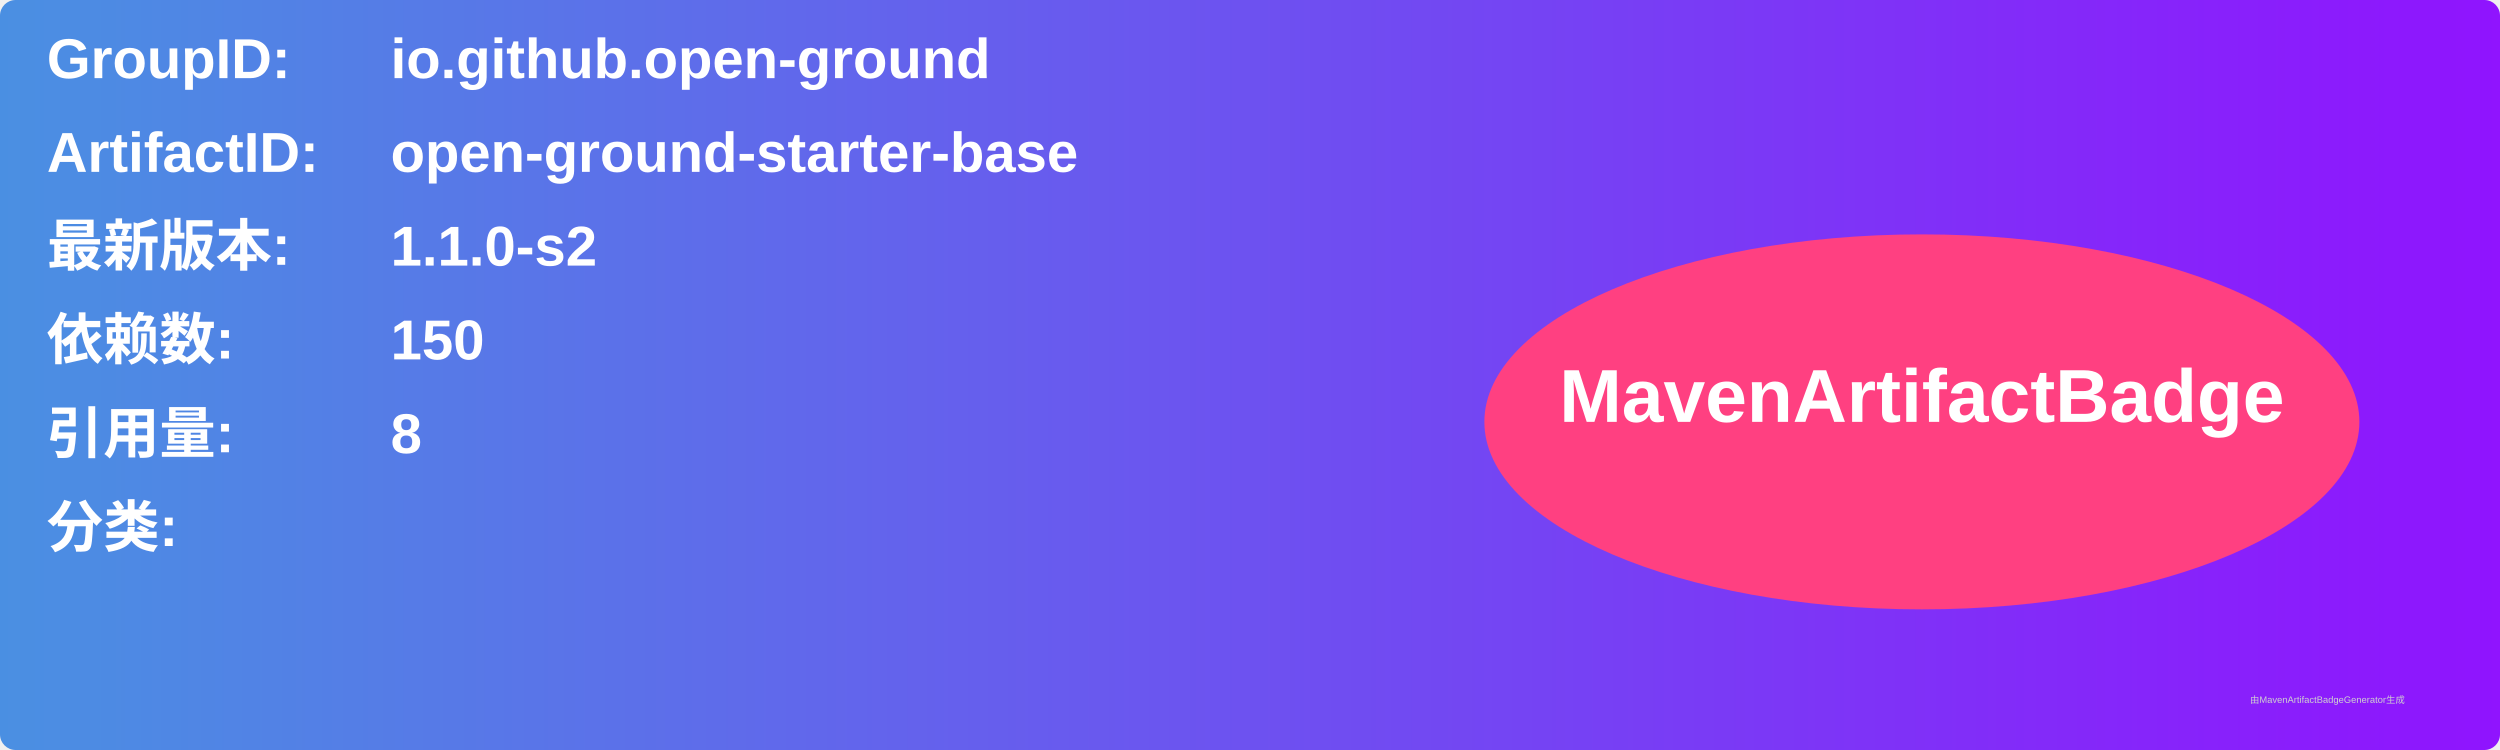
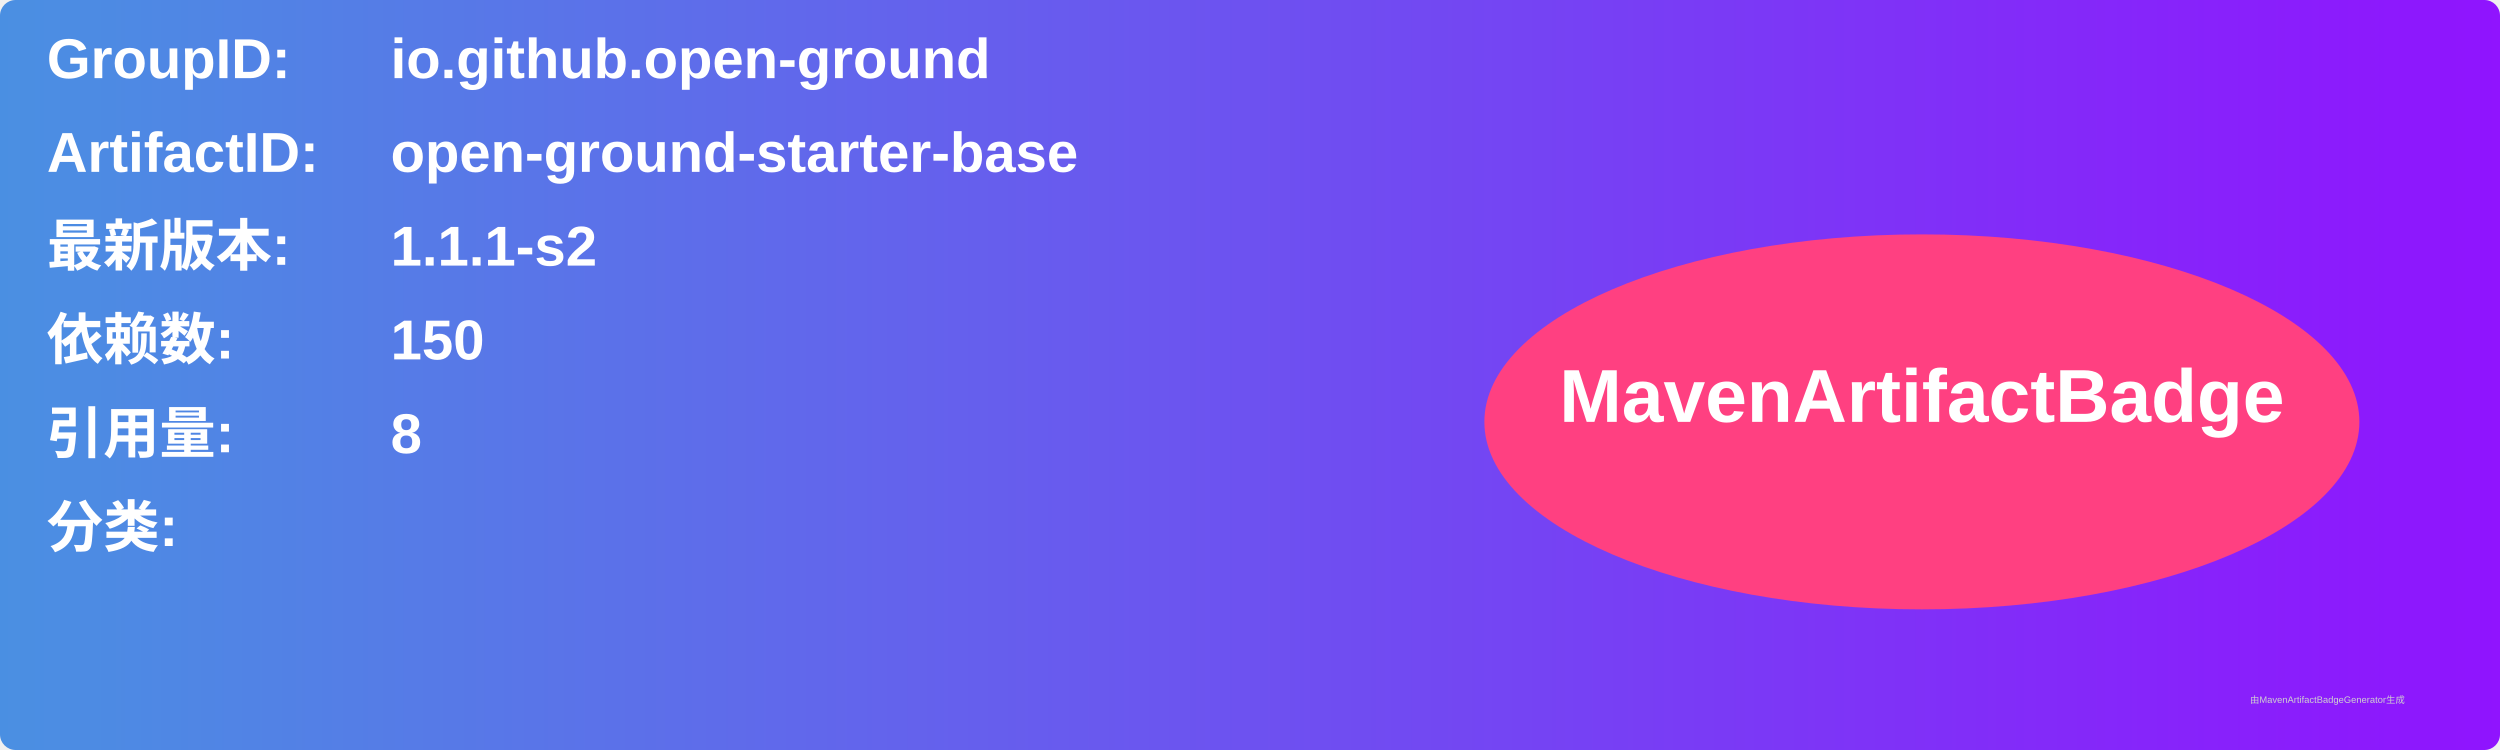
<svg xmlns="http://www.w3.org/2000/svg" width="800" height="240" viewBox="0 0 800 240">
  <linearGradient id="grad" x1="0%" y1="0%" x2="100%" y2="0%">
    <stop offset="0%" stop-color="#4a90e2" />
    <stop offset="100%" stop-color="#9013fe" />
  </linearGradient>
  <rect width="100%" height="100%" rx="5" ry="5" fill="url(#grad)" />
  <g transform="translate(15, 15)">
    <text x="0" y="10" font-family="Arial" font-size="18" fill="white" font-weight="bold" width="260">GroupID:</text>
    <text x="110" y="10" font-family="Arial" font-size="18" fill="white" font-weight="bold" width="460">io.github.open-ground</text>
    <text x="0" y="40" font-family="Arial" font-size="18" fill="white" font-weight="bold" width="260">ArtifactID:</text>
    <text x="110" y="40" font-family="Arial" font-size="18" fill="white" font-weight="bold" width="460">open-ground-starter-base</text>
    <text x="0" y="70" font-family="Arial" font-size="18" fill="white" font-weight="bold">最新版本:</text>
    <text x="110" y="70" font-family="Arial" font-size="18" fill="white" font-weight="bold">
-       <tspan font-weight="bold">1.1.0-s2</tspan>
+       <tspan font-weight="bold">1.1.1-s2</tspan>
    </text>
    <text x="0" y="100" font-family="Arial" font-size="18" fill="white" font-weight="bold">依赖数: </text>
    <text x="110" y="100" font-family="Arial" font-size="18" fill="white">
      <tspan font-weight="bold">150</tspan>
    </text>
    <text x="0" y="130" font-family="Arial" font-size="18" fill="white" font-weight="bold">引用量: </text>
    <text x="110" y="130" font-family="Arial" font-size="18" fill="white">
      <tspan font-weight="bold">8</tspan>
    </text>
    <text x="0" y="160" font-family="Arial" font-size="18" fill="white" font-weight="bold">分类:</text>
    <text x="10" y="190" font-family="Arial" font-size="10" fill="white">
      <tspan font-weight="bold" />
    </text>
    <ellipse cx="600" cy="120" rx="140" ry="60" fill="#ff4081" />
    <text x="600" y="120" text-anchor="middle" font-family="Arial" font-size="24" fill="white" font-weight="bold">MavenArtifactBadge</text>
  </g>
  <text x="720" y="225" font-family="Arial" font-size="3" fill="#d0d0d0">由MavenArtifactBadgeGenerator生成</text>
</svg>
